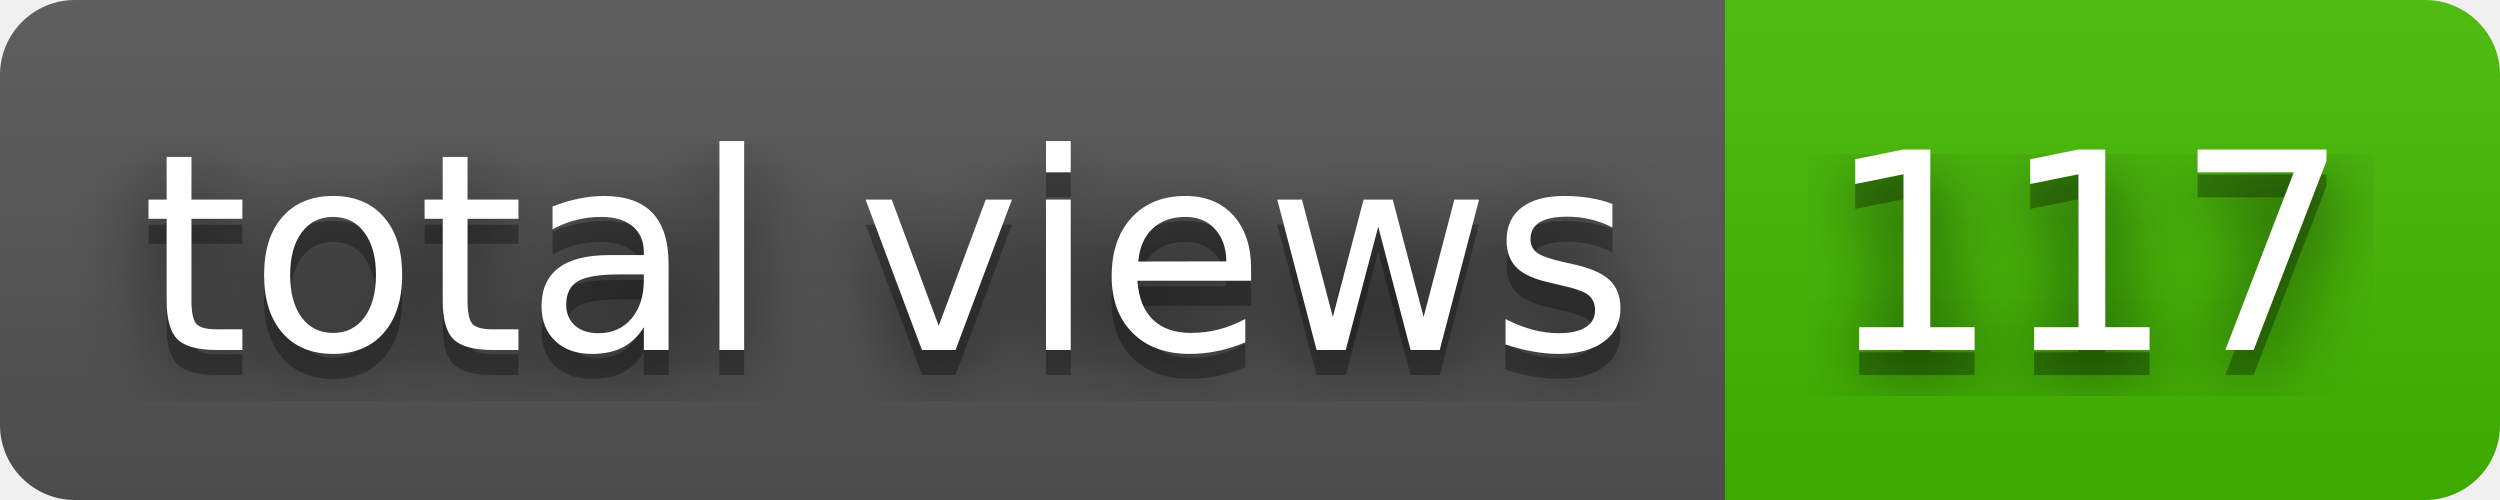
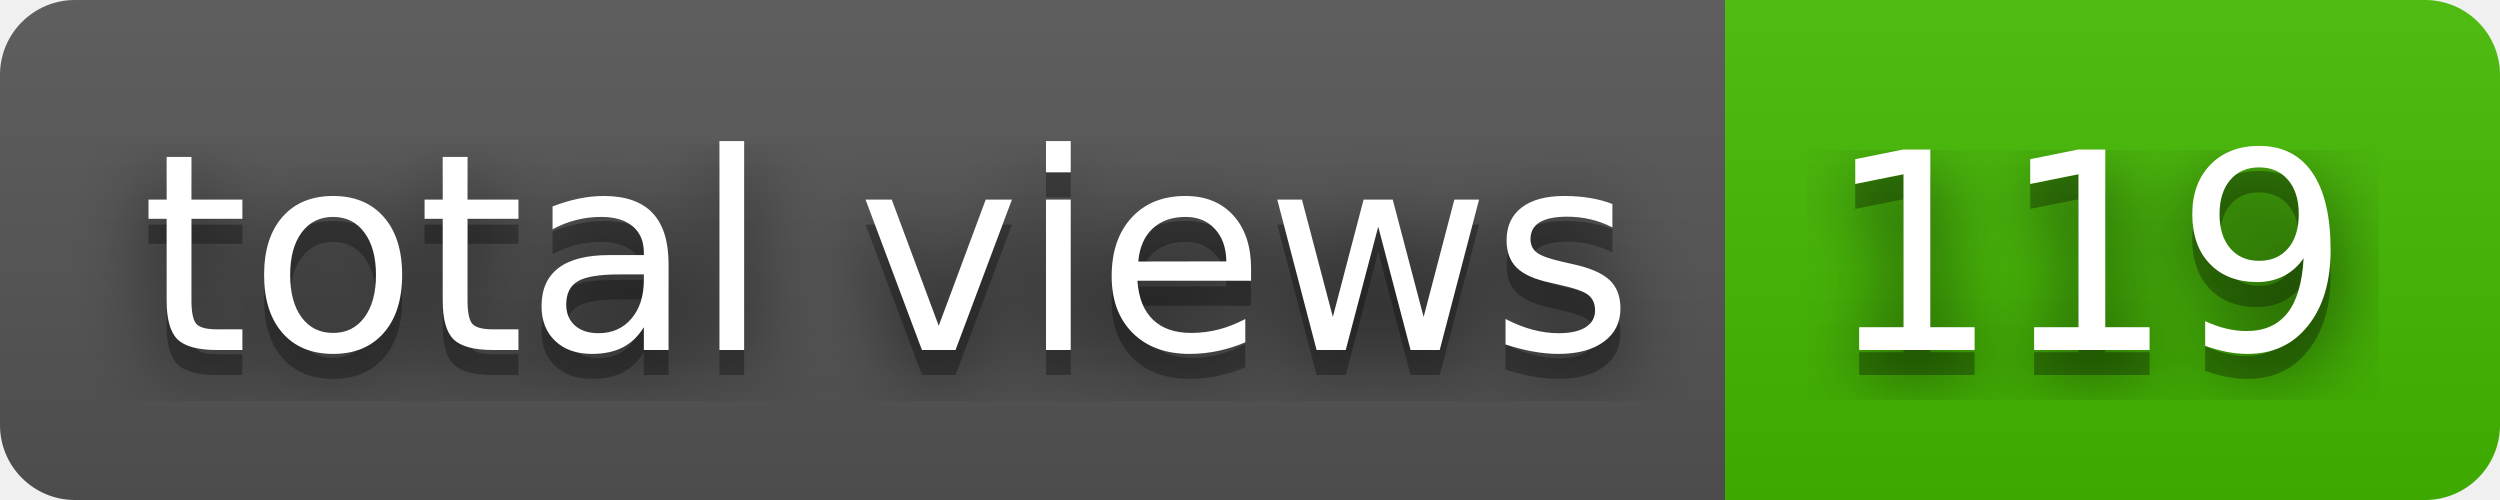
- <svg xmlns="http://www.w3.org/2000/svg" width="100" height="20" role="img" aria-label="total views: 117">
+ <svg xmlns="http://www.w3.org/2000/svg" width="100" height="20" role="img" aria-label="total views: 119">
  <filter id="blur">
    <feGaussianBlur stdDeviation="16" />
  </filter>
  <linearGradient id="s" x2="0" y2="100%">
    <stop offset="0" stop-color="#bbb" stop-opacity=".1" />
    <stop offset="1" stop-opacity=".1" />
  </linearGradient>
  <clipPath id="r">
    <rect width="100" height="20" rx="3" />
  </clipPath>
  <g clip-path="url(#r)">
    <rect width="69" height="20" fill="#555" />
    <rect x="69" width="31" height="20" fill="#4b0" />
    <rect width="100" height="20" fill="url(#s)" />
  </g>
  <g fill="#fff" text-anchor="middle" font-family="Verdana,Geneva,DejaVu Sans,sans-serif" text-rendering="geometricPrecision" font-size="110">
    <g transform="scale(.1)">
      <g aria-hidden="true" fill="#010101">
        <text x="355" y="150" fill-opacity=".8" filter="url(#blur)" textLength="590">total views</text>
        <text x="355" y="150" fill-opacity=".3" textLength="590">total views</text>
      </g>
      <text x="355" y="140" textLength="590">total views</text>
    </g>
    <g transform="scale(.1)">
      <g aria-hidden="true" fill="#010101">
-         <text x="835" y="150" fill-opacity=".8" filter="url(#blur)" textLength="210">117</text>
-         <text x="835" y="150" fill-opacity=".3" textLength="210">117</text>
+         <text x="835" y="150" fill-opacity=".8" filter="url(#blur)" textLength="210">119</text>
+         <text x="835" y="150" fill-opacity=".3" textLength="210">119</text>
      </g>
-       <text x="835" y="140" textLength="210">117</text>
+       <text x="835" y="140" textLength="210">119</text>
    </g>
  </g>
</svg>
